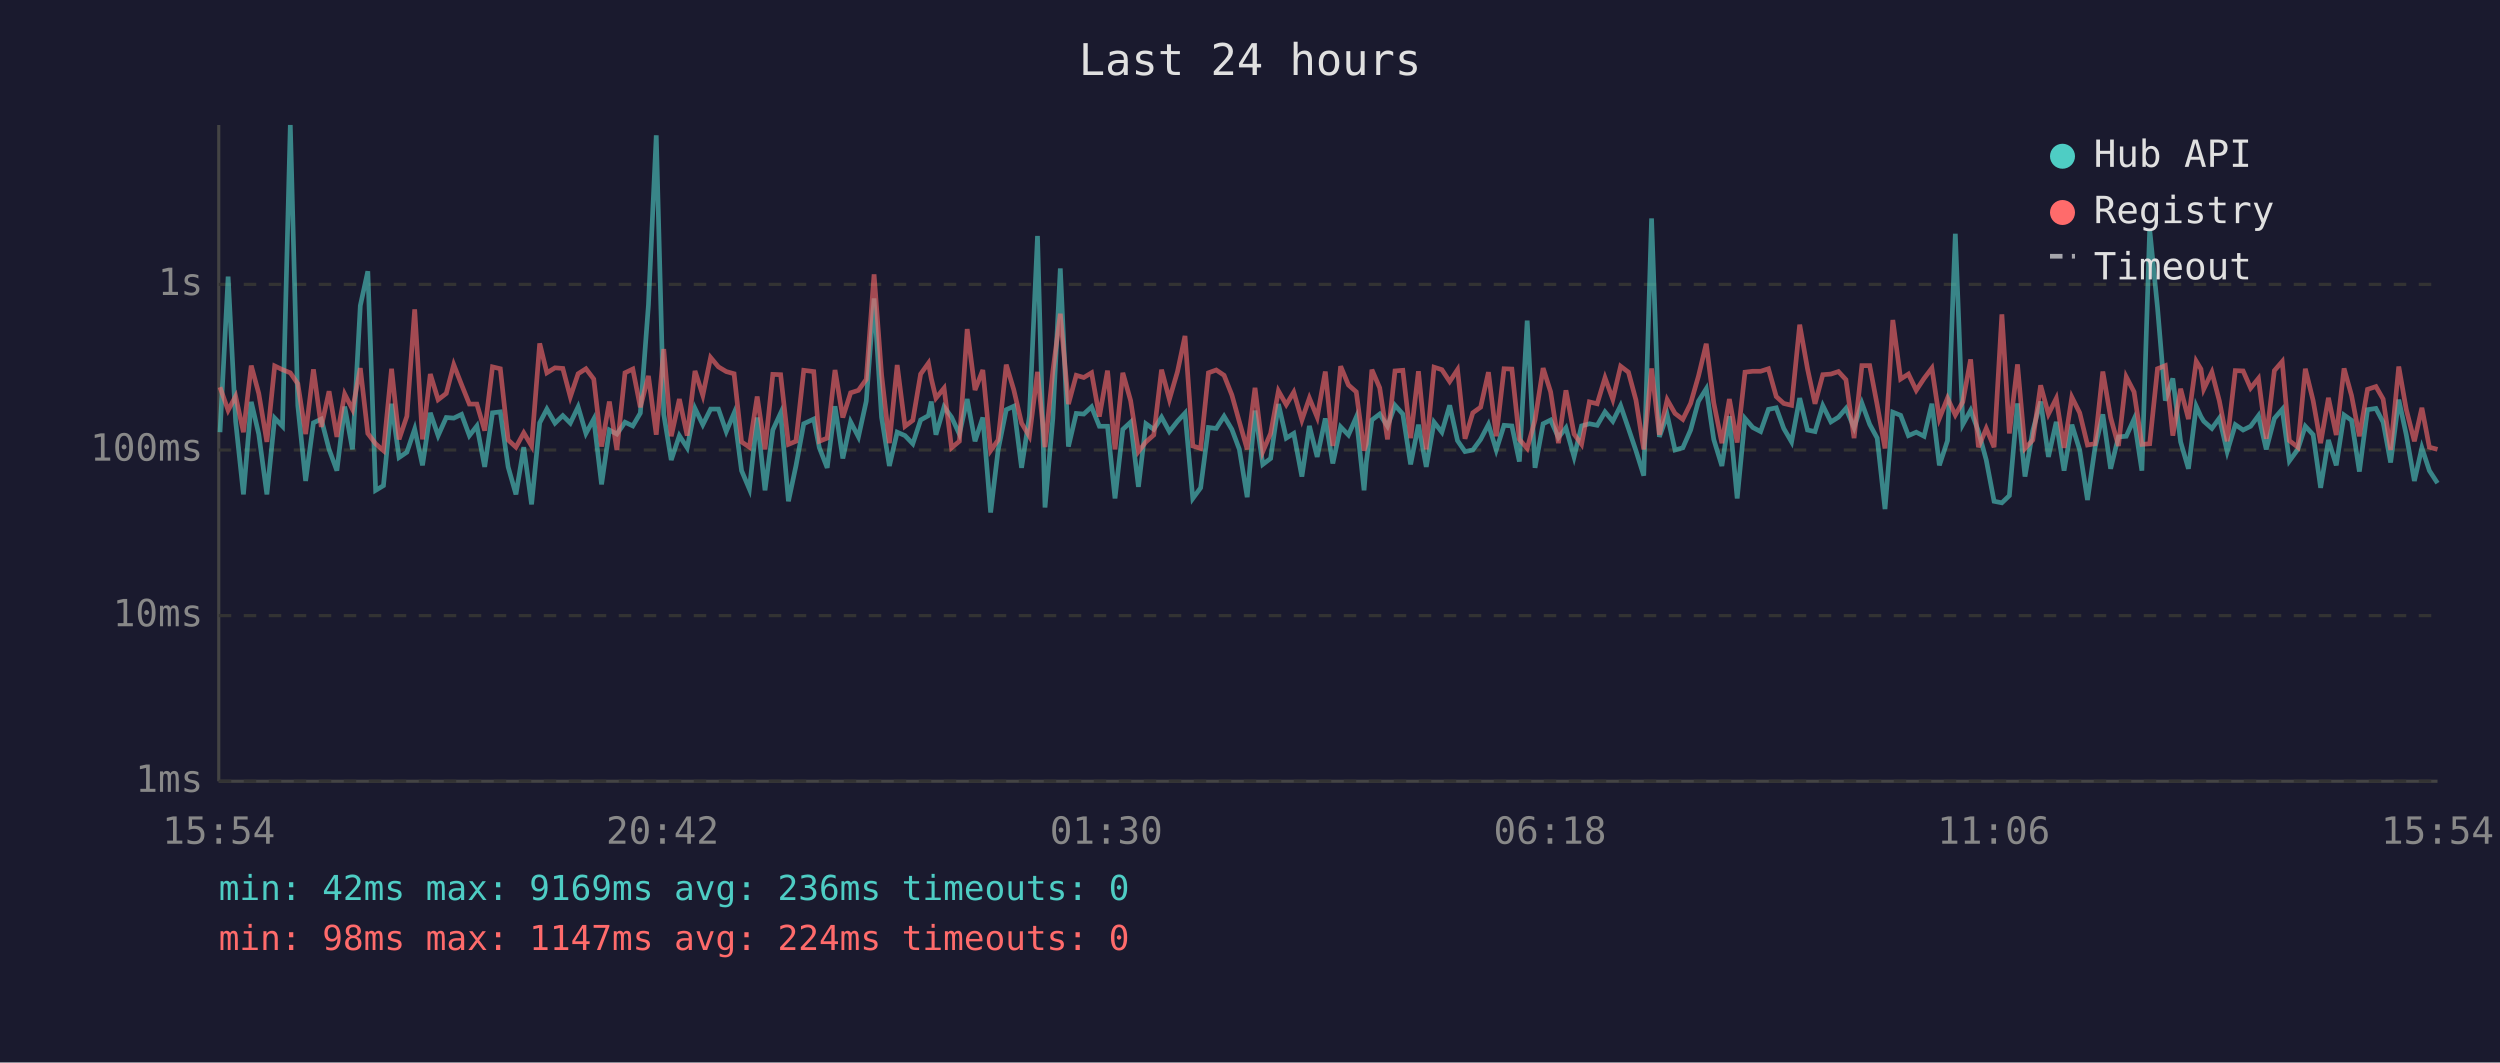
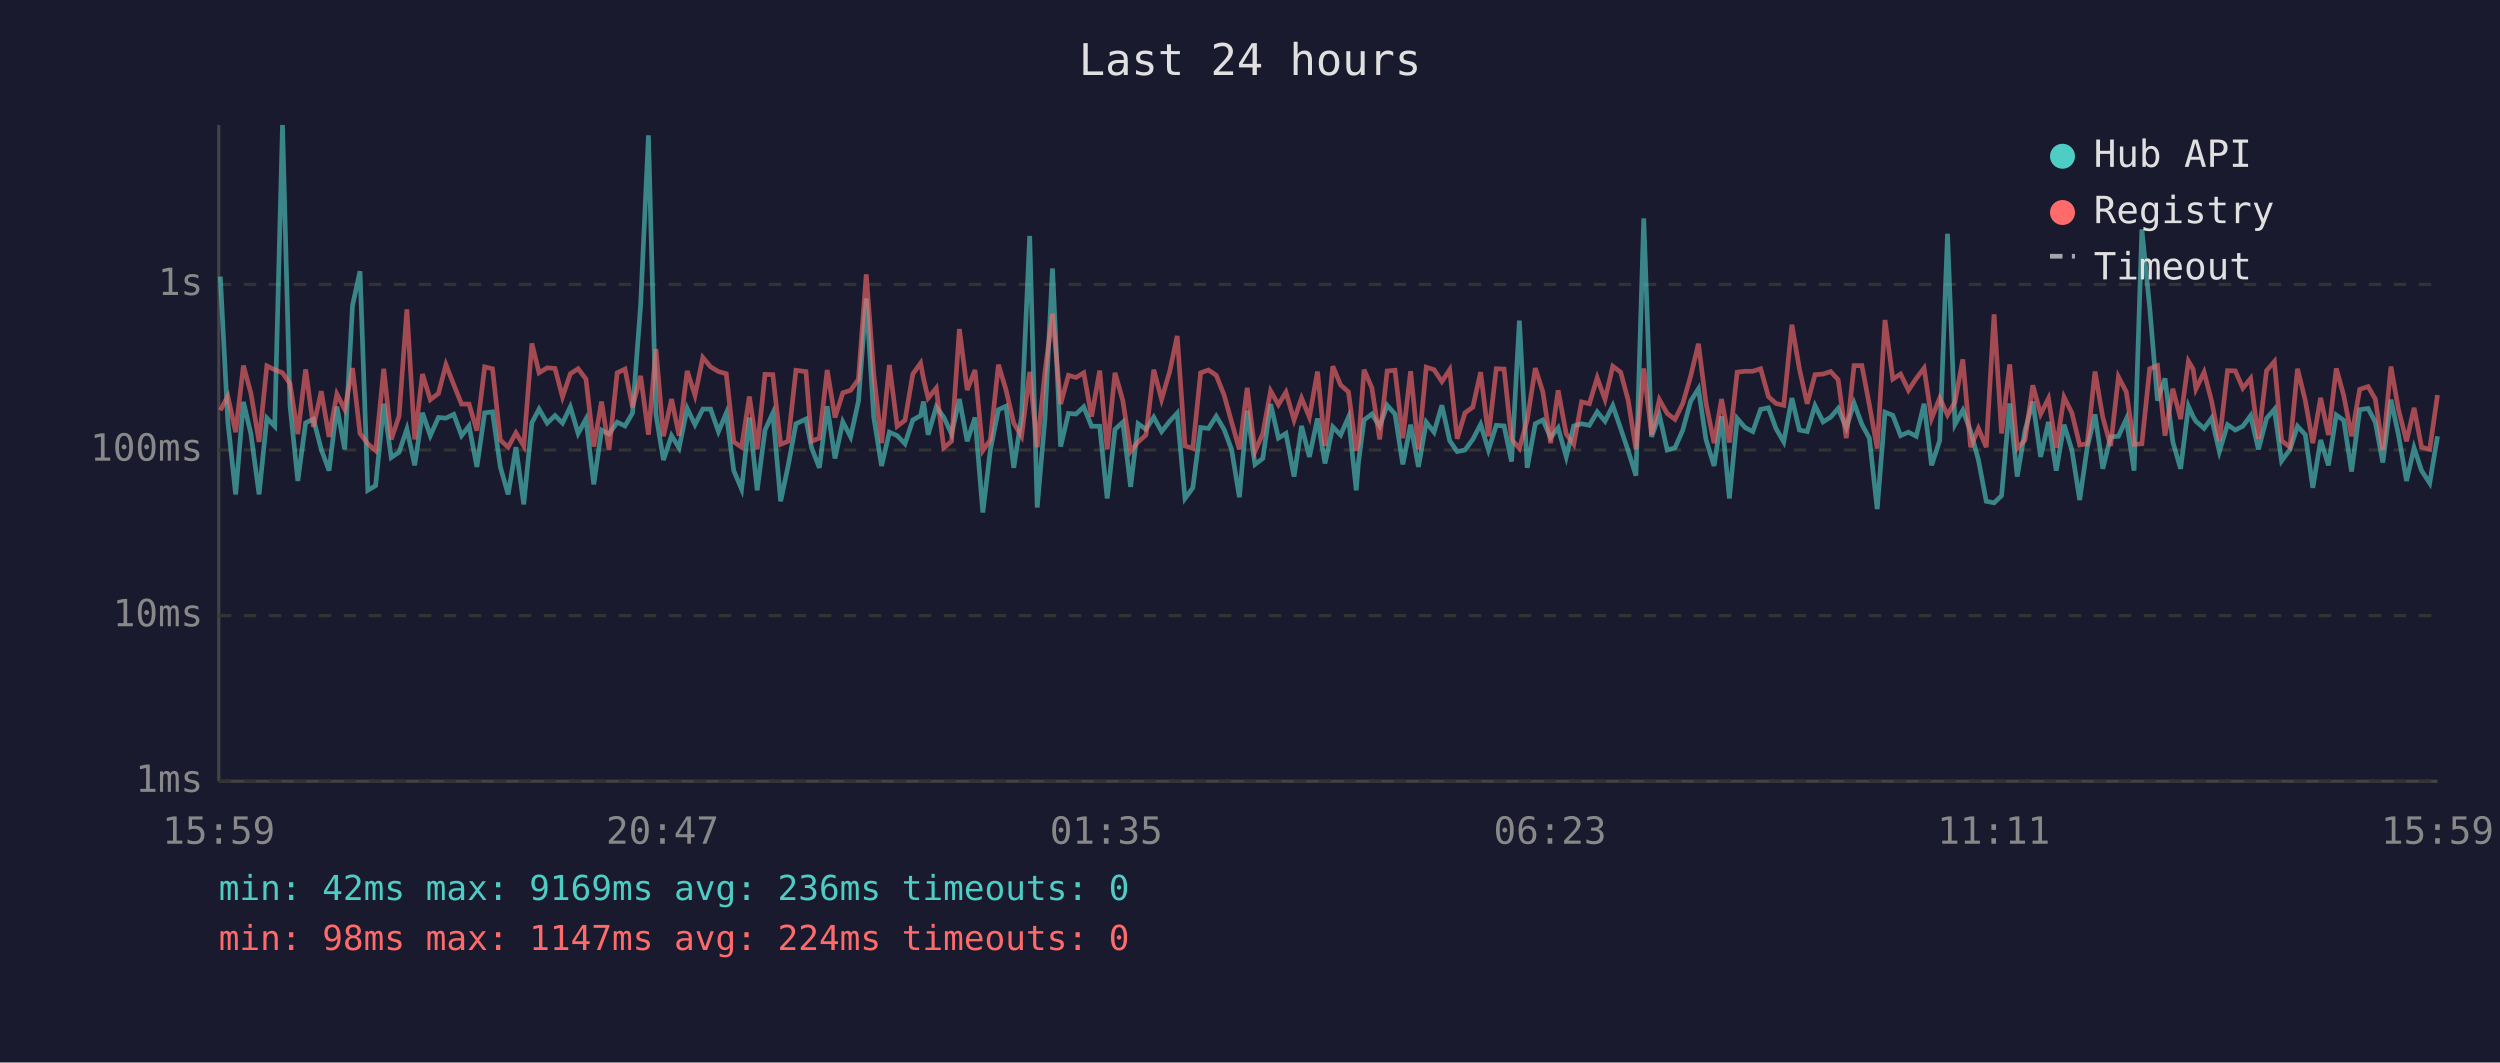
<svg xmlns="http://www.w3.org/2000/svg" viewBox="0 0 800 340" font-family="monospace" font-size="12">
  <rect width="800" height="340" fill="#1a1a2e" />
  <text x="400" y="24" fill="#e0e0e0" font-size="14" text-anchor="middle">Last 24 hours</text>
  <line x1="70" y1="40" x2="70" y2="250" stroke="#444" stroke-width="1" />
  <line x1="70" y1="250" x2="780" y2="250" stroke="#444" stroke-width="1" />
  <line x1="70" y1="250" x2="780" y2="250" stroke="#333" stroke-width="1" stroke-dasharray="4" />
  <text x="65" y="250" fill="#888" text-anchor="end" dominant-baseline="middle">1ms</text>
  <line x1="70" y1="197" x2="780" y2="197" stroke="#333" stroke-width="1" stroke-dasharray="4" />
  <text x="65" y="197" fill="#888" text-anchor="end" dominant-baseline="middle">10ms</text>
  <line x1="70" y1="144" x2="780" y2="144" stroke="#333" stroke-width="1" stroke-dasharray="4" />
  <text x="65" y="144" fill="#888" text-anchor="end" dominant-baseline="middle">100ms</text>
  <line x1="70" y1="91" x2="780" y2="91" stroke="#333" stroke-width="1" stroke-dasharray="4" />
  <text x="65" y="91" fill="#888" text-anchor="end" dominant-baseline="middle">1s</text>
-   <text x="70" y="270" fill="#888" text-anchor="middle">15:54</text>
-   <text x="212" y="270" fill="#888" text-anchor="middle">20:42</text>
-   <text x="354" y="270" fill="#888" text-anchor="middle">01:30</text>
-   <text x="496" y="270" fill="#888" text-anchor="middle">06:18</text>
-   <text x="638" y="270" fill="#888" text-anchor="middle">11:06</text>
-   <text x="780" y="270" fill="#888" text-anchor="middle">15:54</text>
-   <polyline points="70.4,138.3 73.0,88.5 75.4,134.8 77.9,158.2 80.4,128.6 82.8,138.9 85.4,158.2 87.9,133.8 90.4,136.4 92.9,40.0 95.3,129.8 97.8,153.9 100.3,135.3 102.8,134.1 105.3,143.8 107.8,150.6 110.3,130.1 112.8,143.8 115.3,97.8 117.7,86.8 120.2,156.9 122.7,155.4 125.3,129.2 127.7,146.4 130.2,144.7 132.7,137.3 135.2,148.9 137.7,132.1 140.2,139.4 142.8,133.6 145.2,133.8 147.7,132.6 150.2,139.4 152.6,136.3 155.1,149.4 157.6,132.1 160.1,131.8 162.6,149.4 165.1,158.2 167.6,143.1 170.1,161.4 172.7,135.3 175.0,130.9 177.6,135.4 180.1,133.0 182.5,135.4 185.0,130.2 187.5,138.7 190.0,134.1 192.5,155.0 195.0,137.6 197.4,138.9 200.0,135.1 202.5,136.3 204.9,132.2 207.5,97.6 210.0,43.3 212.4,132.6 214.8,147.2 217.4,139.4 219.9,143.3 222.4,130.7 224.9,135.9 227.4,130.9 229.9,130.9 232.4,138.1 234.9,132.2 237.3,150.6 239.8,156.5 242.3,133.6 244.8,156.9 247.3,137.6 249.8,132.2 252.3,160.4 254.7,149.1 257.2,135.6 260.4,134.1 262.2,143.3 264.7,149.7 267.2,130.0 269.7,146.7 272.2,135.0 274.7,139.8 277.2,128.4 279.7,95.5 282.1,133.5 284.6,149.1 287.1,138.3 289.6,139.4 292.1,142.0 294.6,134.4 297.1,133.0 298.0,128.5 299.5,139.1 302.1,130.2 304.5,133.5 307.0,138.9 309.5,127.7 312.0,141.2 314.5,133.6 317.0,164.0 319.4,144.0 322.0,131.1 324.4,130.0 326.9,149.7 329.4,133.3 332.0,75.5 334.4,162.4 336.9,133.9 339.3,85.9 341.9,142.9 344.4,132.3 346.8,132.5 349.3,130.2 351.8,136.4 354.4,136.4 356.8,159.5 359.3,137.4 361.8,135.1 364.3,155.8 366.7,135.6 369.2,137.4 371.7,133.5 374.2,138.1 376.8,134.8 379.2,132.2 381.7,159.5 384.2,156.1 386.7,136.8 389.2,137.1 391.7,133.2 394.2,137.4 396.6,143.8 399.1,159.1 401.6,131.4 404.1,148.6 406.6,146.7 409.1,129.3 411.6,140.2 414.0,138.7 416.6,152.5 419.0,136.3 421.5,146.2 424.1,133.9 426.5,148.3 429.0,136.6 431.5,139.2 434.0,133.5 436.5,156.9 437.2,148.0 439.0,134.4 441.5,132.5 444.0,136.4 446.4,129.7 448.9,132.5 451.4,148.6 453.9,135.9 456.4,149.4 458.9,135.1 461.4,138.3 463.9,129.7 466.4,141.0 468.8,144.5 471.3,144.0 473.8,140.6 476.3,135.8 478.8,144.0 481.3,136.1 483.8,136.3 486.2,147.7 488.7,102.6 491.2,149.7 493.8,135.6 496.2,134.4 498.7,140.0 501.1,136.9 503.7,146.2 506.1,136.3 508.6,135.6 511.1,136.1 513.6,131.8 516.1,134.8 518.6,129.8 521.1,137.1 523.5,144.2 526.0,152.2 528.5,69.9 531.0,139.8 533.5,132.8 536.0,144.0 538.5,143.3 541.0,137.6 543.5,128.4 546.0,124.4 548.4,140.6 551.0,149.1 553.4,133.2 555.9,159.5 558.4,133.9 560.9,136.8 563.4,138.1 565.9,131.0 568.4,130.5 570.8,137.1 573.3,141.4 575.9,127.4 578.4,137.6 580.8,138.1 583.3,129.8 585.9,135.0 588.3,133.5 590.7,130.7 593.3,136.9 595.8,129.0 598.3,135.8 600.7,140.2 603.2,162.9 605.7,131.9 608.2,132.9 610.7,139.4 613.2,138.3 615.7,139.6 618.2,129.2 620.6,148.9 623.2,141.0 625.7,74.8 628.1,135.8 630.6,131.3 633.1,138.0 635.6,147.2 638.1,160.4 640.6,160.9 643.0,158.6 645.6,129.1 648.0,152.5 650.5,137.8 653.0,128.5 655.5,146.2 658.0,135.0 660.5,150.6 663.0,135.9 665.5,144.0 668.0,160.0 670.4,143.3 672.9,132.6 675.4,150.0 677.9,139.8 680.4,139.6 682.9,134.1 685.4,150.6 687.9,73.4 690.4,98.4 692.9,128.2 695.3,121.1 697.8,141.4 700.3,150.0 702.8,130.0 704.3,133.3 705.2,134.8 707.8,137.1 710.2,133.8 712.7,144.5 715.3,135.9 717.8,137.6 720.2,136.4 722.7,133.0 725.2,143.8 727.8,133.9 730.3,131.0 732.6,147.5 735.3,143.8 737.7,136.4 740.2,139.1 742.6,156.1 745.1,140.8 747.6,148.9 750.1,132.8 752.5,134.5 755.0,150.9 757.6,131.1 760.3,130.7 762.6,135.1 765.0,148.0 767.6,127.9 770.0,139.1 772.6,153.9 775.0,143.3 777.4,150.6 780.0,154.6" fill="none" stroke="#4ecdc4" stroke-width="1.5" opacity="0.6" />
-   <polyline points="70.4,123.9 73.0,131.3 75.4,126.8 77.9,138.3 80.4,117.0 82.8,125.9 85.4,141.4 87.9,117.1 90.4,118.3 92.9,119.3 95.3,122.8 97.8,138.9 100.3,118.2 102.8,136.6 105.3,125.2 107.8,139.8 110.3,126.1 112.8,131.0 115.3,117.8 117.7,138.7 120.2,142.0 122.7,144.2 125.3,118.0 127.7,140.6 130.2,133.2 132.7,99.0 135.2,140.6 137.7,119.7 140.2,127.9 142.8,125.9 145.2,116.7 147.7,123.1 150.2,129.3 152.6,129.3 155.1,137.8 157.6,117.4 160.1,118.0 162.6,140.8 165.1,143.1 167.6,138.5 170.1,142.7 172.7,109.9 175.0,119.3 177.6,117.7 180.1,117.9 182.5,127.0 185.0,119.6 187.5,118.0 190.0,121.3 192.5,142.9 195.0,128.5 197.4,144.0 200.0,119.3 202.5,118.1 204.9,130.3 207.5,120.3 210.0,139.1 212.4,111.7 214.8,139.6 217.4,127.7 219.9,139.4 222.4,118.7 224.9,126.5 227.4,114.4 229.9,117.4 232.4,118.9 234.9,119.6 237.3,141.4 239.8,143.1 242.3,126.9 244.8,143.8 247.3,119.8 249.8,119.9 252.3,142.2 254.7,141.2 257.2,118.5 260.4,118.9 262.2,141.2 264.7,140.2 267.2,118.4 269.7,133.6 272.2,125.7 274.7,124.9 277.2,121.4 279.7,87.8 282.1,119.8 284.6,141.8 287.1,116.8 289.6,136.4 292.1,134.5 294.6,119.7 297.1,116.2 298.0,121.1 299.5,127.4 302.1,124.2 304.5,143.3 307.0,141.2 309.5,105.3 312.0,124.8 314.5,118.4 317.0,144.2 319.4,140.8 322.0,116.7 324.4,124.7 326.9,135.4 329.4,139.6 332.0,119.0 334.4,143.1 336.9,118.9 339.3,100.4 341.9,129.3 344.4,120.1 346.8,120.8 349.3,119.3 351.8,133.3 354.4,118.6 356.8,143.8 359.3,119.3 361.8,128.2 364.3,144.5 366.7,141.4 369.2,139.2 371.7,118.3 374.2,127.8 376.8,118.9 379.2,107.5 381.7,142.7 384.2,143.5 386.7,119.3 389.2,118.4 391.7,120.1 394.2,126.4 396.6,135.0 399.1,143.8 401.6,124.1 404.1,144.5 406.6,138.7 409.1,125.1 411.6,129.5 414.0,125.5 416.6,134.4 419.0,127.4 421.5,133.5 424.1,118.9 426.5,142.7 429.0,117.2 431.5,123.2 434.0,125.4 436.5,144.2 437.2,142.0 439.0,118.3 441.5,124.1 444.0,140.6 446.4,118.7 448.9,118.5 451.4,140.2 453.9,118.8 456.4,143.8 458.9,117.5 461.4,118.3 463.9,122.1 466.4,118.3 468.8,140.4 471.3,132.1 473.8,130.3 476.3,119.1 478.8,139.6 481.3,118.0 483.8,118.1 486.2,140.6 488.7,143.5 491.2,134.4 493.8,117.8 496.2,125.4 498.7,141.8 501.1,124.9 503.7,138.9 506.1,142.2 508.6,128.6 511.1,129.2 513.6,120.9 516.1,127.8 518.6,117.2 521.1,119.1 523.5,128.0 526.0,143.8 528.5,117.9 531.0,139.1 533.5,127.9 536.0,132.3 538.5,134.2 541.0,129.1 543.5,120.4 546.0,110.0 548.4,128.9 551.0,141.8 553.4,127.7 555.9,141.6 558.4,119.1 560.9,118.8 563.4,118.8 565.9,118.0 568.4,126.9 570.8,129.1 573.3,129.7 575.9,103.9 578.4,118.0 580.8,129.2 583.3,119.9 585.9,119.7 588.3,118.9 590.7,121.5 593.3,140.2 595.8,117.0 598.3,117.0 600.7,129.6 603.2,143.5 605.7,102.4 608.2,121.3 610.7,119.7 613.2,124.9 615.7,121.1 618.2,117.8 620.6,133.9 623.2,127.4 625.7,132.8 628.1,128.6 630.6,115.0 633.1,143.1 635.6,137.1 638.1,143.1 640.6,100.6 643.0,138.7 645.6,116.6 648.0,143.5 650.5,140.8 653.0,123.3 655.5,132.5 658.0,127.5 660.5,143.3 663.0,127.1 665.5,132.1 668.0,142.4 670.4,142.0 672.9,118.9 675.4,133.6 677.9,142.7 680.4,120.6 682.9,125.4 685.4,142.2 687.9,142.0 690.4,118.0 692.9,117.0 695.3,139.4 697.8,124.4 700.3,134.1 702.8,115.6 704.3,118.1 705.2,124.5 707.8,119.1 710.2,128.3 712.7,141.2 715.3,118.6 717.8,118.7 720.2,124.2 722.7,121.1 725.2,140.4 727.8,118.6 730.3,115.7 732.6,141.0 735.3,143.1 737.7,118.0 740.2,128.2 742.6,141.8 745.1,127.3 747.6,139.2 750.1,117.9 752.5,126.6 755.0,139.6 757.6,124.6 760.3,123.7 762.6,127.7 765.0,144.0 767.6,117.3 770.0,131.0 772.6,141.2 775.0,130.5 777.4,143.1 780.0,143.8" fill="none" stroke="#ff6b6b" stroke-width="1.5" opacity="0.6" />
+   <text x="70" y="270" fill="#888" text-anchor="middle">15:59</text>
+   <text x="212" y="270" fill="#888" text-anchor="middle">20:47</text>
+   <text x="354" y="270" fill="#888" text-anchor="middle">01:35</text>
+   <text x="496" y="270" fill="#888" text-anchor="middle">06:23</text>
+   <text x="638" y="270" fill="#888" text-anchor="middle">11:11</text>
+   <text x="780" y="270" fill="#888" text-anchor="middle">15:59</text>
+   <polyline points="70.5,88.5 72.9,134.8 75.4,158.2 77.9,128.6 80.3,138.9 82.9,158.2 85.4,133.8 87.9,136.4 90.4,40.0 92.8,129.8 95.3,153.9 97.8,135.3 100.3,134.1 102.8,143.8 105.3,150.6 107.8,130.1 110.3,143.8 112.8,97.8 115.2,86.8 117.7,156.9 120.2,155.4 122.8,129.2 125.2,146.4 127.7,144.7 130.2,137.3 132.7,148.9 135.2,132.1 137.7,139.4 140.3,133.6 142.7,133.8 145.2,132.6 147.7,139.4 150.1,136.3 152.6,149.4 155.1,132.1 157.6,131.8 160.1,149.4 162.6,158.2 165.1,143.1 167.6,161.4 170.2,135.3 172.5,130.9 175.1,135.4 177.6,133.0 180.0,135.4 182.5,130.2 185.0,138.7 187.5,134.1 190.0,155.0 192.5,137.6 194.9,138.9 197.5,135.1 200.0,136.3 202.4,132.2 205.0,97.6 207.5,43.3 209.9,132.6 212.3,147.2 214.9,139.4 217.3,143.3 219.9,130.7 222.4,135.9 224.9,130.9 227.4,130.9 229.9,138.1 232.4,132.2 234.8,150.6 237.3,156.5 239.8,133.6 242.3,156.9 244.8,137.6 247.3,132.2 249.8,160.4 252.2,149.1 254.7,135.6 257.9,134.1 259.7,143.3 262.2,149.7 264.7,130.0 267.2,146.7 269.7,135.0 272.2,139.8 274.7,128.4 277.2,95.5 279.6,133.5 282.1,149.1 284.6,138.3 287.1,139.4 289.6,142.0 292.1,134.4 294.6,133.0 295.5,128.5 297.0,139.1 299.6,130.2 302.0,133.5 304.5,138.9 307.0,127.7 309.5,141.2 312.0,133.6 314.5,164.0 316.9,144.0 319.5,131.1 321.9,130.0 324.4,149.7 326.9,133.3 329.5,75.5 331.9,162.4 334.4,133.9 336.8,85.9 339.4,142.9 341.9,132.3 344.3,132.5 346.8,130.2 349.3,136.4 351.9,136.4 354.3,159.5 356.8,137.4 359.3,135.1 361.8,155.8 364.2,135.6 366.7,137.4 369.2,133.5 371.7,138.1 374.3,134.8 376.7,132.2 379.2,159.5 381.7,156.1 384.2,136.8 386.7,137.1 389.2,133.2 391.7,137.4 394.1,143.8 396.6,159.1 399.1,131.4 401.6,148.6 404.1,146.7 406.6,129.3 409.1,140.2 411.5,138.7 414.1,152.5 416.5,136.3 419.0,146.2 421.6,133.9 424.0,148.3 426.5,136.6 429.0,139.2 431.5,133.5 434.0,156.9 434.7,148.0 436.5,134.4 439.0,132.5 441.5,136.4 443.9,129.7 446.4,132.5 448.9,148.6 451.4,135.9 453.9,149.4 456.4,135.1 458.9,138.3 461.4,129.7 463.9,141.0 466.3,144.5 468.8,144.0 471.3,140.6 473.8,135.8 476.3,144.0 478.8,136.1 481.3,136.3 483.7,147.7 486.2,102.6 488.7,149.7 491.3,135.6 493.7,134.4 496.2,140.0 498.6,136.9 501.2,146.2 503.6,136.3 506.1,135.6 508.6,136.1 511.1,131.8 513.6,134.8 516.1,129.8 518.6,137.1 521.0,144.2 523.5,152.2 526.0,69.9 528.5,139.8 531.0,132.8 533.5,144.0 536.0,143.3 538.5,137.6 541.0,128.4 543.5,124.4 545.9,140.6 548.5,149.1 550.9,133.2 553.4,159.5 555.9,133.9 558.4,136.8 560.9,138.1 563.4,131.0 565.9,130.5 568.3,137.1 570.8,141.4 573.4,127.4 575.8,137.6 578.3,138.1 580.8,129.8 583.4,135.0 585.8,133.5 588.2,130.7 590.8,136.9 593.3,129.0 595.8,135.8 598.2,140.2 600.7,162.9 603.2,131.9 605.7,132.9 608.2,139.4 610.7,138.3 613.2,139.6 615.7,129.2 618.1,148.9 620.7,141.0 623.2,74.8 625.6,135.8 628.1,131.3 630.6,138.0 633.1,147.2 635.6,160.4 638.1,160.9 640.5,158.6 643.1,129.1 645.5,152.5 648.0,137.8 650.5,128.5 653.0,146.2 655.5,135.0 658.0,150.6 660.5,135.9 663.0,144.0 665.5,160.0 667.9,143.3 670.4,132.6 672.9,150.0 675.4,139.8 677.9,139.6 680.4,134.1 682.9,150.6 685.4,73.4 687.9,98.4 690.4,128.2 692.8,121.1 695.3,141.4 697.8,150.0 700.3,130.0 701.8,133.3 702.7,134.8 705.3,137.1 707.7,133.8 710.2,144.5 712.8,135.9 715.3,137.6 717.7,136.4 720.2,133.0 722.7,143.8 725.3,133.9 727.8,131.0 730.1,147.5 732.8,143.8 735.2,136.4 737.7,139.1 740.1,156.1 742.6,140.8 745.1,148.9 747.6,132.8 750.0,134.5 752.5,150.9 755.1,131.1 757.8,130.7 760.1,135.1 762.5,148.0 765.1,127.9 767.5,139.1 770.1,153.9 772.5,143.3 774.9,150.6 777.5,154.6 780.0,139.6" fill="none" stroke="#4ecdc4" stroke-width="1.5" opacity="0.6" />
+   <polyline points="70.5,131.3 72.9,126.8 75.4,138.3 77.9,117.0 80.3,125.9 82.9,141.4 85.4,117.1 87.9,118.3 90.4,119.3 92.8,122.8 95.3,138.9 97.8,118.2 100.3,136.6 102.8,125.2 105.3,139.8 107.8,126.1 110.3,131.0 112.8,117.8 115.2,138.7 117.7,142.0 120.2,144.2 122.8,118.0 125.2,140.6 127.7,133.2 130.2,99.0 132.7,140.6 135.2,119.7 137.7,127.9 140.3,125.9 142.7,116.7 145.2,123.1 147.7,129.3 150.1,129.3 152.6,137.8 155.1,117.4 157.6,118.0 160.1,140.8 162.6,143.1 165.1,138.5 167.6,142.7 170.2,109.9 172.5,119.3 175.1,117.7 177.6,117.9 180.0,127.0 182.5,119.6 185.0,118.0 187.5,121.3 190.0,142.9 192.5,128.5 194.9,144.0 197.5,119.3 200.0,118.1 202.4,130.3 205.0,120.3 207.5,139.1 209.9,111.7 212.3,139.6 214.9,127.7 217.3,139.4 219.9,118.7 222.4,126.5 224.9,114.4 227.4,117.4 229.9,118.9 232.4,119.6 234.8,141.4 237.3,143.1 239.8,126.9 242.3,143.8 244.8,119.8 247.3,119.9 249.8,142.2 252.2,141.2 254.7,118.5 257.9,118.9 259.7,141.2 262.2,140.2 264.7,118.4 267.2,133.6 269.7,125.7 272.2,124.9 274.7,121.4 277.2,87.8 279.6,119.8 282.1,141.8 284.6,116.8 287.1,136.4 289.6,134.5 292.1,119.7 294.6,116.2 295.5,121.1 297.0,127.4 299.6,124.2 302.0,143.3 304.5,141.2 307.0,105.3 309.5,124.8 312.0,118.4 314.5,144.2 316.9,140.8 319.5,116.7 321.9,124.7 324.4,135.4 326.9,139.6 329.5,119.0 331.9,143.1 334.4,118.9 336.8,100.4 339.4,129.3 341.9,120.1 344.3,120.8 346.8,119.3 349.3,133.3 351.9,118.6 354.3,143.8 356.8,119.3 359.3,128.2 361.8,144.5 364.2,141.4 366.7,139.2 369.2,118.3 371.7,127.8 374.3,118.9 376.7,107.5 379.2,142.7 381.7,143.5 384.2,119.3 386.7,118.4 389.2,120.1 391.7,126.4 394.1,135.0 396.6,143.8 399.1,124.1 401.6,144.5 404.1,138.7 406.6,125.1 409.1,129.5 411.5,125.5 414.1,134.4 416.5,127.4 419.0,133.5 421.6,118.9 424.0,142.7 426.5,117.2 429.0,123.2 431.5,125.4 434.0,144.2 434.7,142.0 436.5,118.3 439.0,124.1 441.5,140.6 443.9,118.7 446.4,118.5 448.9,140.2 451.4,118.8 453.9,143.8 456.4,117.5 458.9,118.3 461.4,122.1 463.9,118.3 466.3,140.4 468.8,132.1 471.3,130.3 473.8,119.1 476.3,139.6 478.8,118.0 481.3,118.1 483.7,140.6 486.2,143.5 488.7,134.4 491.3,117.8 493.7,125.4 496.2,141.8 498.6,124.9 501.2,138.9 503.6,142.2 506.1,128.6 508.6,129.2 511.1,120.9 513.6,127.8 516.1,117.2 518.6,119.1 521.0,128.0 523.5,143.8 526.0,117.9 528.5,139.1 531.0,127.9 533.5,132.3 536.0,134.2 538.5,129.1 541.0,120.4 543.5,110.0 545.9,128.9 548.5,141.8 550.9,127.7 553.4,141.6 555.9,119.1 558.4,118.8 560.9,118.8 563.4,118.0 565.9,126.9 568.3,129.1 570.8,129.7 573.4,103.9 575.8,118.0 578.3,129.2 580.8,119.9 583.4,119.7 585.8,118.9 588.2,121.5 590.8,140.2 593.3,117.0 595.8,117.0 598.2,129.6 600.7,143.5 603.2,102.4 605.7,121.3 608.2,119.7 610.7,124.9 613.2,121.1 615.7,117.8 618.1,133.9 620.7,127.4 623.2,132.8 625.6,128.6 628.1,115.0 630.6,143.1 633.1,137.1 635.6,143.1 638.1,100.6 640.5,138.7 643.1,116.6 645.5,143.5 648.0,140.8 650.5,123.3 653.0,132.5 655.5,127.5 658.0,143.3 660.5,127.1 663.0,132.1 665.5,142.4 667.9,142.0 670.4,118.9 672.9,133.6 675.4,142.7 677.9,120.6 680.4,125.4 682.9,142.2 685.4,142.0 687.9,118.0 690.4,117.0 692.8,139.4 695.3,124.4 697.8,134.1 700.3,115.6 701.8,118.1 702.7,124.5 705.3,119.1 707.7,128.3 710.2,141.2 712.8,118.6 715.3,118.7 717.7,124.2 720.2,121.1 722.7,140.4 725.3,118.6 727.8,115.7 730.1,141.0 732.8,143.1 735.2,118.0 737.7,128.2 740.1,141.8 742.6,127.3 745.1,139.2 747.6,117.9 750.0,126.6 752.5,139.6 755.1,124.6 757.8,123.7 760.1,127.7 762.5,144.0 765.1,117.3 767.5,131.0 770.1,141.2 772.5,130.5 774.9,143.1 777.5,143.8 780.0,126.4" fill="none" stroke="#ff6b6b" stroke-width="1.5" opacity="0.6" />
  <circle cx="660" cy="50" r="4" fill="#4ecdc4" />
  <text x="670" y="50" fill="#e0e0e0" dominant-baseline="middle">Hub API</text>
  <circle cx="660" cy="68" r="4" fill="#ff6b6b" />
  <text x="670" y="68" fill="#e0e0e0" dominant-baseline="middle">Registry</text>
  <line x1="656" y1="82" x2="664" y2="82" stroke="#e0e0e0" stroke-width="1.5" stroke-dasharray="4,3" opacity="0.7" />
  <text x="670" y="86" fill="#e0e0e0" dominant-baseline="middle">Timeout</text>
  <text x="70" y="288" fill="#4ecdc4" font-size="11">min: 42ms  max: 9169ms  avg: 236ms  timeouts: 0</text>
  <text x="70" y="304" fill="#ff6b6b" font-size="11">min: 98ms  max: 1147ms  avg: 224ms  timeouts: 0</text>
</svg>
